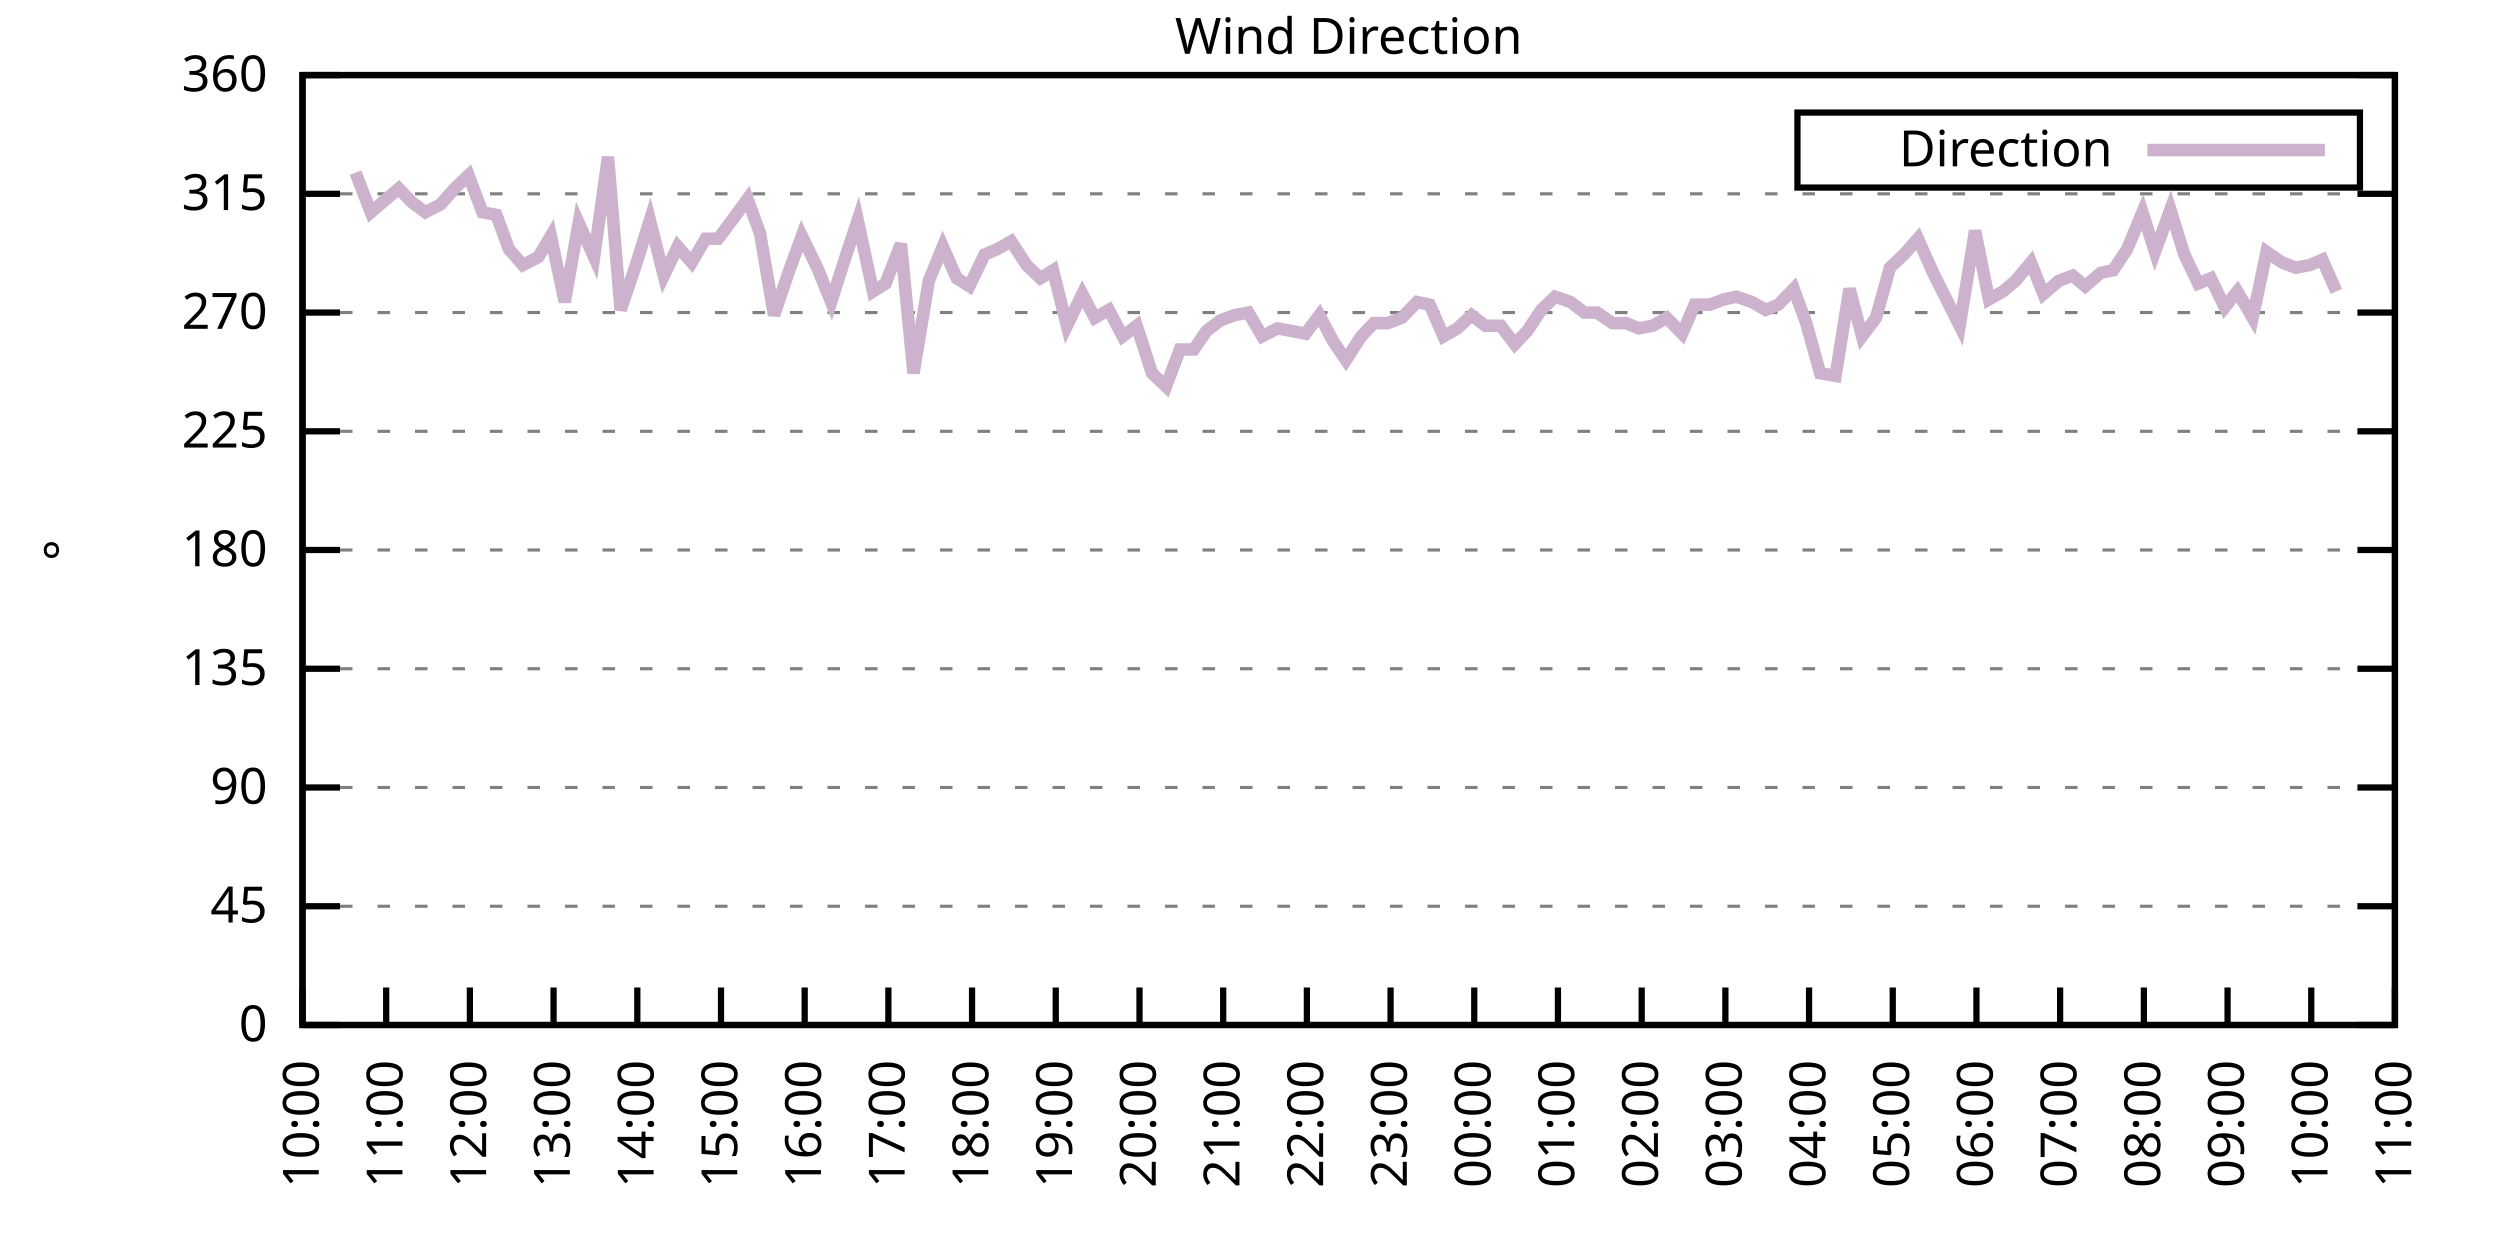
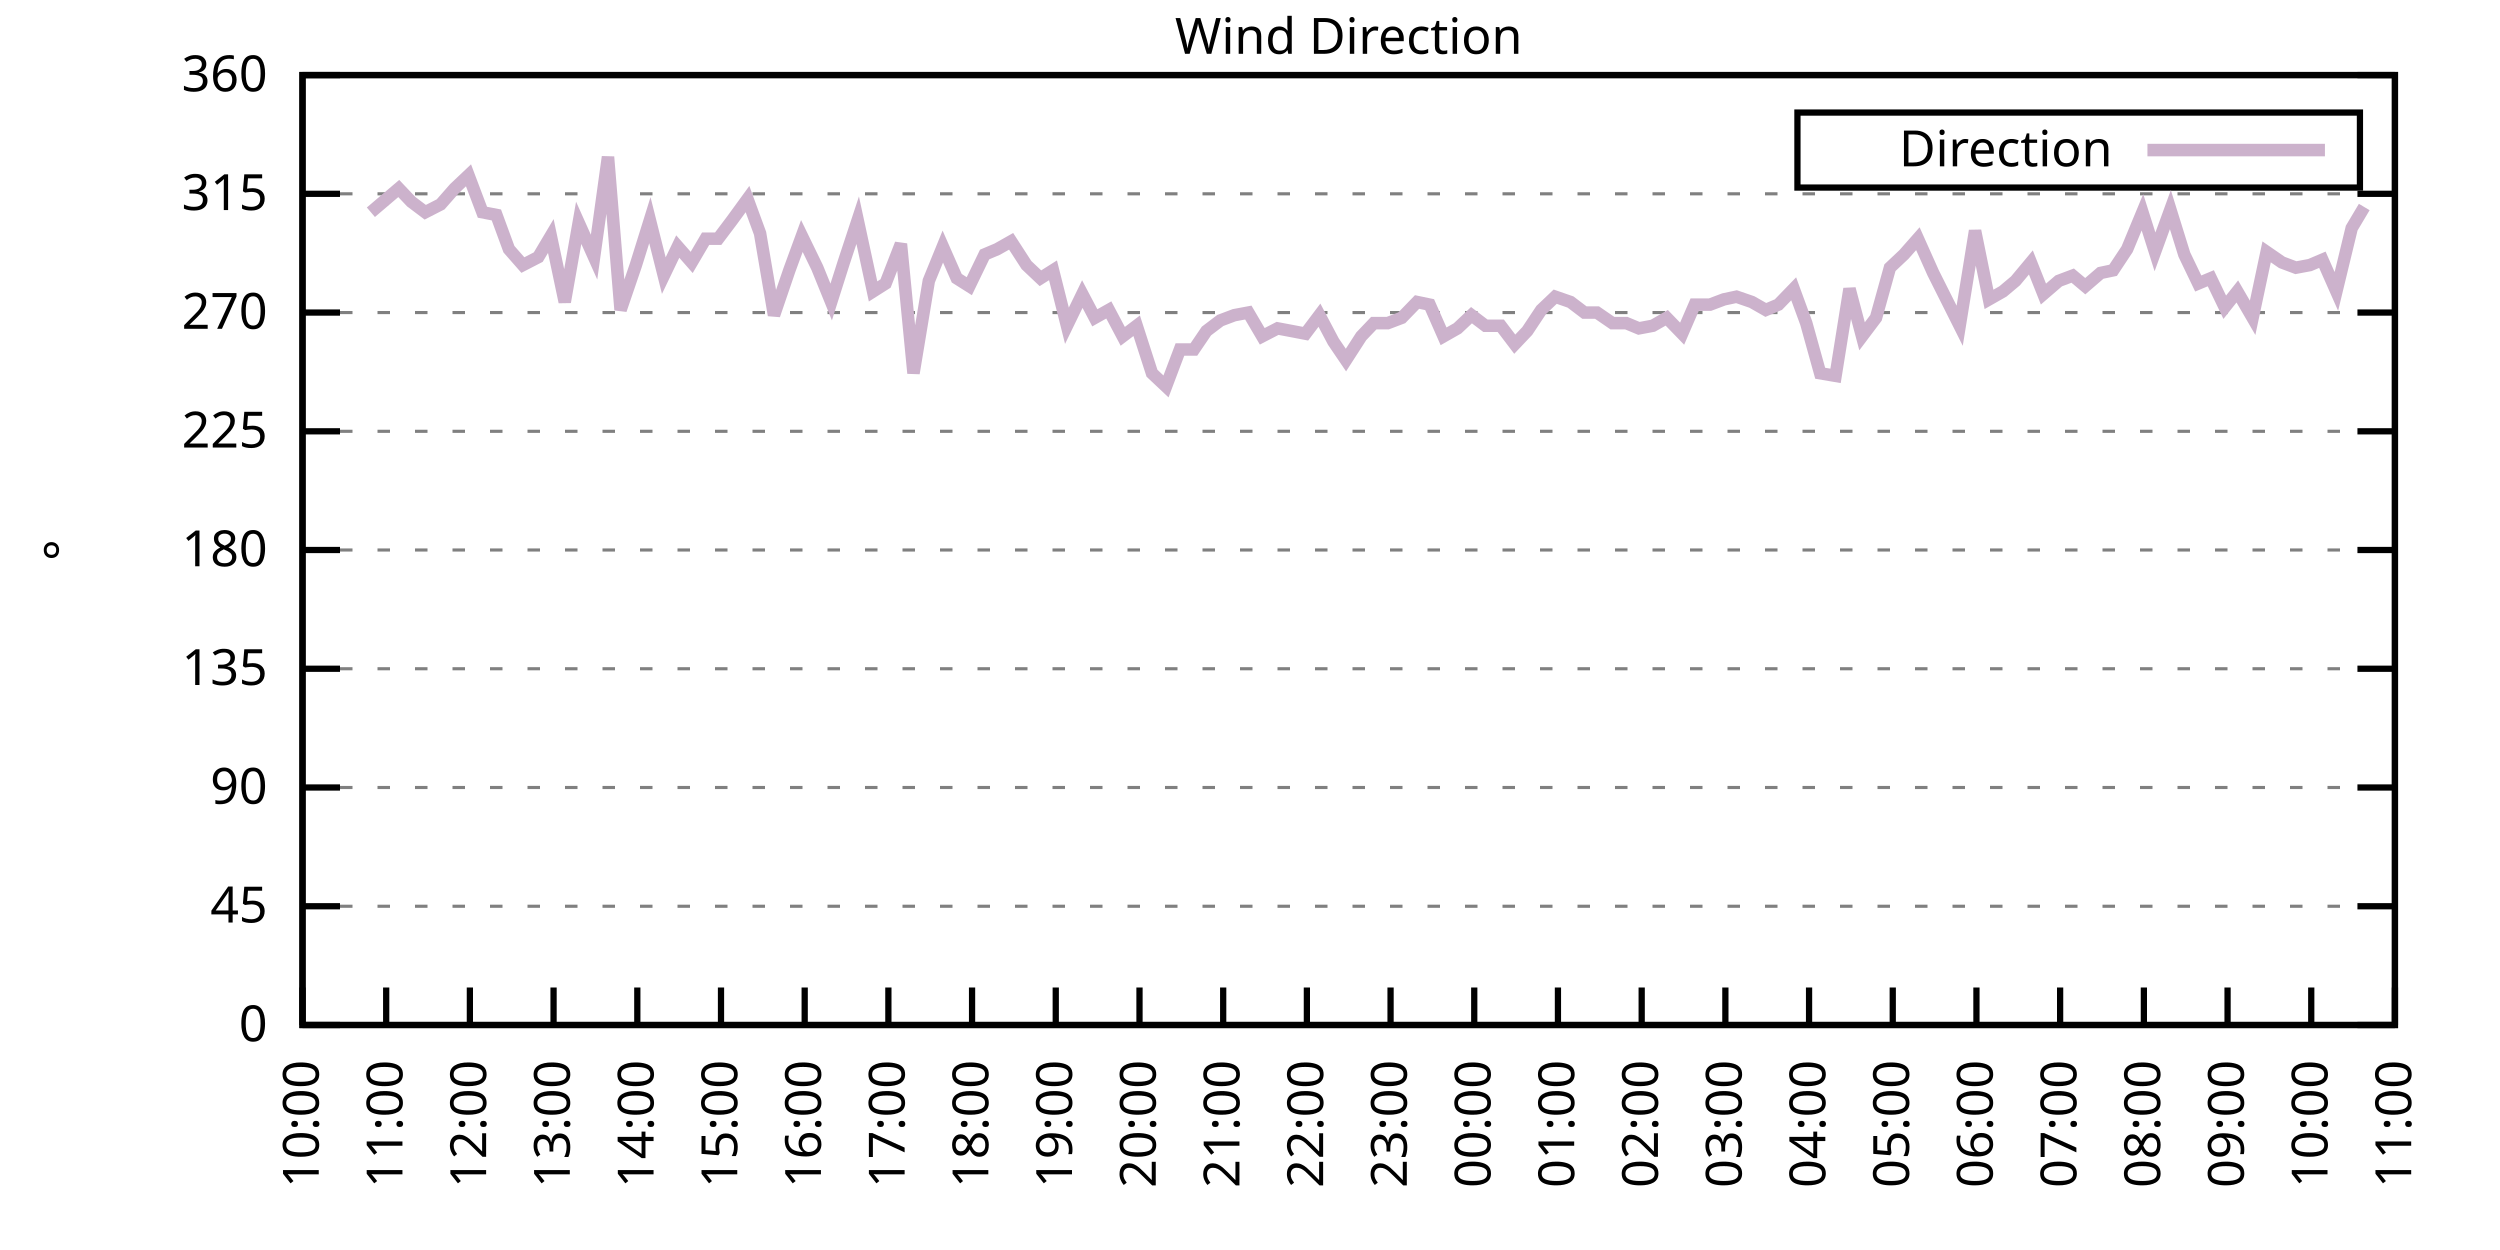
<svg xmlns="http://www.w3.org/2000/svg" xmlns:xlink="http://www.w3.org/1999/xlink" width="400" height="200" viewBox="0 0 400 200">
  <g id="gnuplot_canvas">
    <rect x="0" y="0" width="400" height="200" fill="none" />
    <defs>
      <circle id="gpDot" r="0.5" stroke-width="0.5" stroke="currentColor" />
      <path id="gpPt0" stroke-width="0.333" stroke="currentColor" d="M-1,0 h2 M0,-1 v2" />
      <path id="gpPt1" stroke-width="0.333" stroke="currentColor" d="M-1,-1 L1,1 M1,-1 L-1,1" />
      <path id="gpPt2" stroke-width="0.333" stroke="currentColor" d="M-1,0 L1,0 M0,-1 L0,1 M-1,-1 L1,1 M-1,1 L1,-1" />
      <rect id="gpPt3" stroke-width="0.333" stroke="currentColor" x="-1" y="-1" width="2" height="2" />
      <rect id="gpPt4" stroke-width="0.333" stroke="currentColor" fill="currentColor" x="-1" y="-1" width="2" height="2" />
      <circle id="gpPt5" stroke-width="0.333" stroke="currentColor" cx="0" cy="0" r="1" />
      <use xlink:href="#gpPt5" id="gpPt6" fill="currentColor" stroke="none" />
      <path id="gpPt7" stroke-width="0.333" stroke="currentColor" d="M0,-1.33 L-1.33,0.67 L1.33,0.67 z" />
      <use xlink:href="#gpPt7" id="gpPt8" fill="currentColor" stroke="none" />
      <use xlink:href="#gpPt7" id="gpPt9" stroke="currentColor" transform="rotate(180)" />
      <use xlink:href="#gpPt9" id="gpPt10" fill="currentColor" stroke="none" />
      <use xlink:href="#gpPt3" id="gpPt11" stroke="currentColor" transform="rotate(45)" />
      <use xlink:href="#gpPt11" id="gpPt12" fill="currentColor" stroke="none" />
      <path id="gpPt13" stroke-width="0.333" stroke="currentColor" d="M0,1.330 L1.265,0.411 L0.782,-1.067 L-0.782,-1.076 L-1.265,0.411 z" />
      <use xlink:href="#gpPt13" id="gpPt14" fill="currentColor" stroke="none" />
      <filter id="textbox" filterUnits="objectBoundingBox" x="0" y="0" height="1" width="1">
        <feFlood flood-color="white" flood-opacity="1" result="bgnd" />
        <feComposite in="SourceGraphic" in2="bgnd" operator="atop" />
      </filter>
      <filter id="greybox" filterUnits="objectBoundingBox" x="0" y="0" height="1" width="1">
        <feFlood flood-color="lightgrey" flood-opacity="1" result="grey" />
        <feComposite in="SourceGraphic" in2="grey" operator="atop" />
      </filter>
    </defs>
    <g fill="none" color="white" stroke="currentColor" stroke-width="1.00" stroke-linecap="butt" stroke-linejoin="miter">
</g>
    <g fill="none" color="black" stroke="currentColor" stroke-width="1.00" stroke-linecap="butt" stroke-linejoin="miter">
      <g stroke="none" shape-rendering="crispEdges">
        <polygon fill="rgb(255, 255, 255)" points="48.40,164.00 383.18,164.00 383.18,12.02 48.40,12.02 " />
      </g>
    </g>
    <g fill="none" color="black" stroke="currentColor" stroke-width="1.00" stroke-linecap="butt" stroke-linejoin="miter">
</g>
    <g fill="none" color="black" stroke="black" stroke-width="0.50" stroke-linecap="butt" stroke-linejoin="miter">
</g>
    <g fill="none" color="gray" stroke="currentColor" stroke-width="0.50" stroke-linecap="butt" stroke-linejoin="miter">
      <path stroke="gray" stroke-dasharray="2,4" class="gridline" d="M48.40,164.00 L383.19,164.00  " />
    </g>
    <g fill="none" color="gray" stroke="gray" stroke-width="1.00" stroke-linecap="butt" stroke-linejoin="miter">
</g>
    <g fill="none" color="black" stroke="currentColor" stroke-width="1.00" stroke-linecap="butt" stroke-linejoin="miter">
      <path stroke="black" d="M48.40,164.00 L54.40,164.00 M383.19,164.00 L377.19,164.00  " />
      <g transform="translate(42.80,166.60)" stroke="none" fill="black" font-family="Sans" font-size="8.00" text-anchor="end">
        <text>
          <tspan font-family="Sans"> 0</tspan>
        </text>
      </g>
    </g>
    <g fill="none" color="black" stroke="currentColor" stroke-width="1.00" stroke-linecap="butt" stroke-linejoin="miter">
</g>
    <g fill="none" color="black" stroke="black" stroke-width="0.50" stroke-linecap="butt" stroke-linejoin="miter">
</g>
    <g fill="none" color="gray" stroke="currentColor" stroke-width="0.50" stroke-linecap="butt" stroke-linejoin="miter">
      <path stroke="gray" stroke-dasharray="2,4" class="gridline" d="M48.40,145.00 L383.19,145.00  " />
    </g>
    <g fill="none" color="gray" stroke="gray" stroke-width="1.00" stroke-linecap="butt" stroke-linejoin="miter">
</g>
    <g fill="none" color="black" stroke="currentColor" stroke-width="1.00" stroke-linecap="butt" stroke-linejoin="miter">
      <path stroke="black" d="M48.40,145.00 L54.40,145.00 M383.19,145.00 L377.19,145.00  " />
      <g transform="translate(42.80,147.60)" stroke="none" fill="black" font-family="Sans" font-size="8.00" text-anchor="end">
        <text>
          <tspan font-family="Sans"> 45</tspan>
        </text>
      </g>
    </g>
    <g fill="none" color="black" stroke="currentColor" stroke-width="1.00" stroke-linecap="butt" stroke-linejoin="miter">
</g>
    <g fill="none" color="black" stroke="black" stroke-width="0.50" stroke-linecap="butt" stroke-linejoin="miter">
</g>
    <g fill="none" color="gray" stroke="currentColor" stroke-width="0.50" stroke-linecap="butt" stroke-linejoin="miter">
      <path stroke="gray" stroke-dasharray="2,4" class="gridline" d="M48.40,126.00 L383.19,126.00  " />
    </g>
    <g fill="none" color="gray" stroke="gray" stroke-width="1.00" stroke-linecap="butt" stroke-linejoin="miter">
</g>
    <g fill="none" color="black" stroke="currentColor" stroke-width="1.00" stroke-linecap="butt" stroke-linejoin="miter">
      <path stroke="black" d="M48.40,126.00 L54.40,126.00 M383.19,126.00 L377.19,126.00  " />
      <g transform="translate(42.80,128.60)" stroke="none" fill="black" font-family="Sans" font-size="8.00" text-anchor="end">
        <text>
          <tspan font-family="Sans"> 90</tspan>
        </text>
      </g>
    </g>
    <g fill="none" color="black" stroke="currentColor" stroke-width="1.00" stroke-linecap="butt" stroke-linejoin="miter">
</g>
    <g fill="none" color="black" stroke="black" stroke-width="0.50" stroke-linecap="butt" stroke-linejoin="miter">
</g>
    <g fill="none" color="gray" stroke="currentColor" stroke-width="0.50" stroke-linecap="butt" stroke-linejoin="miter">
      <path stroke="gray" stroke-dasharray="2,4" class="gridline" d="M48.40,107.00 L383.19,107.00  " />
    </g>
    <g fill="none" color="gray" stroke="gray" stroke-width="1.00" stroke-linecap="butt" stroke-linejoin="miter">
</g>
    <g fill="none" color="black" stroke="currentColor" stroke-width="1.00" stroke-linecap="butt" stroke-linejoin="miter">
      <path stroke="black" d="M48.40,107.00 L54.40,107.00 M383.19,107.00 L377.19,107.00  " />
      <g transform="translate(42.80,109.60)" stroke="none" fill="black" font-family="Sans" font-size="8.00" text-anchor="end">
        <text>
          <tspan font-family="Sans"> 135</tspan>
        </text>
      </g>
    </g>
    <g fill="none" color="black" stroke="currentColor" stroke-width="1.00" stroke-linecap="butt" stroke-linejoin="miter">
</g>
    <g fill="none" color="black" stroke="black" stroke-width="0.50" stroke-linecap="butt" stroke-linejoin="miter">
</g>
    <g fill="none" color="gray" stroke="currentColor" stroke-width="0.50" stroke-linecap="butt" stroke-linejoin="miter">
      <path stroke="gray" stroke-dasharray="2,4" class="gridline" d="M48.40,88.00 L383.19,88.00  " />
    </g>
    <g fill="none" color="gray" stroke="gray" stroke-width="1.00" stroke-linecap="butt" stroke-linejoin="miter">
</g>
    <g fill="none" color="black" stroke="currentColor" stroke-width="1.00" stroke-linecap="butt" stroke-linejoin="miter">
      <path stroke="black" d="M48.40,88.00 L54.40,88.00 M383.19,88.00 L377.19,88.00  " />
      <g transform="translate(42.80,90.60)" stroke="none" fill="black" font-family="Sans" font-size="8.00" text-anchor="end">
        <text>
          <tspan font-family="Sans"> 180</tspan>
        </text>
      </g>
    </g>
    <g fill="none" color="black" stroke="currentColor" stroke-width="1.00" stroke-linecap="butt" stroke-linejoin="miter">
</g>
    <g fill="none" color="black" stroke="black" stroke-width="0.50" stroke-linecap="butt" stroke-linejoin="miter">
</g>
    <g fill="none" color="gray" stroke="currentColor" stroke-width="0.50" stroke-linecap="butt" stroke-linejoin="miter">
      <path stroke="gray" stroke-dasharray="2,4" class="gridline" d="M48.40,69.01 L383.19,69.01  " />
    </g>
    <g fill="none" color="gray" stroke="gray" stroke-width="1.00" stroke-linecap="butt" stroke-linejoin="miter">
</g>
    <g fill="none" color="black" stroke="currentColor" stroke-width="1.00" stroke-linecap="butt" stroke-linejoin="miter">
      <path stroke="black" d="M48.40,69.01 L54.40,69.01 M383.19,69.01 L377.19,69.01  " />
      <g transform="translate(42.80,71.61)" stroke="none" fill="black" font-family="Sans" font-size="8.00" text-anchor="end">
        <text>
          <tspan font-family="Sans"> 225</tspan>
        </text>
      </g>
    </g>
    <g fill="none" color="black" stroke="currentColor" stroke-width="1.00" stroke-linecap="butt" stroke-linejoin="miter">
</g>
    <g fill="none" color="black" stroke="black" stroke-width="0.50" stroke-linecap="butt" stroke-linejoin="miter">
</g>
    <g fill="none" color="gray" stroke="currentColor" stroke-width="0.50" stroke-linecap="butt" stroke-linejoin="miter">
      <path stroke="gray" stroke-dasharray="2,4" class="gridline" d="M48.40,50.01 L383.19,50.01  " />
    </g>
    <g fill="none" color="gray" stroke="gray" stroke-width="1.00" stroke-linecap="butt" stroke-linejoin="miter">
</g>
    <g fill="none" color="black" stroke="currentColor" stroke-width="1.00" stroke-linecap="butt" stroke-linejoin="miter">
      <path stroke="black" d="M48.40,50.01 L54.40,50.01 M383.19,50.01 L377.19,50.01  " />
      <g transform="translate(42.80,52.61)" stroke="none" fill="black" font-family="Sans" font-size="8.00" text-anchor="end">
        <text>
          <tspan font-family="Sans"> 270</tspan>
        </text>
      </g>
    </g>
    <g fill="none" color="black" stroke="currentColor" stroke-width="1.00" stroke-linecap="butt" stroke-linejoin="miter">
</g>
    <g fill="none" color="black" stroke="black" stroke-width="0.50" stroke-linecap="butt" stroke-linejoin="miter">
</g>
    <g fill="none" color="gray" stroke="currentColor" stroke-width="0.50" stroke-linecap="butt" stroke-linejoin="miter">
      <path stroke="gray" stroke-dasharray="2,4" class="gridline" d="M48.40,31.01 L383.19,31.01  " />
    </g>
    <g fill="none" color="gray" stroke="gray" stroke-width="1.00" stroke-linecap="butt" stroke-linejoin="miter">
</g>
    <g fill="none" color="black" stroke="currentColor" stroke-width="1.00" stroke-linecap="butt" stroke-linejoin="miter">
      <path stroke="black" d="M48.40,31.01 L54.40,31.01 M383.19,31.01 L377.19,31.01  " />
      <g transform="translate(42.80,33.61)" stroke="none" fill="black" font-family="Sans" font-size="8.00" text-anchor="end">
        <text>
          <tspan font-family="Sans"> 315</tspan>
        </text>
      </g>
    </g>
    <g fill="none" color="black" stroke="currentColor" stroke-width="1.00" stroke-linecap="butt" stroke-linejoin="miter">
</g>
    <g fill="none" color="black" stroke="black" stroke-width="0.50" stroke-linecap="butt" stroke-linejoin="miter">
</g>
    <g fill="none" color="gray" stroke="currentColor" stroke-width="0.50" stroke-linecap="butt" stroke-linejoin="miter">
      <path stroke="gray" stroke-dasharray="2,4" class="gridline" d="M48.40,12.01 L383.19,12.01  " />
    </g>
    <g fill="none" color="gray" stroke="gray" stroke-width="1.00" stroke-linecap="butt" stroke-linejoin="miter">
</g>
    <g fill="none" color="black" stroke="currentColor" stroke-width="1.00" stroke-linecap="butt" stroke-linejoin="miter">
      <path stroke="black" d="M48.40,12.01 L54.40,12.01 M383.19,12.01 L377.19,12.01  " />
      <g transform="translate(42.80,14.61)" stroke="none" fill="black" font-family="Sans" font-size="8.00" text-anchor="end">
        <text>
          <tspan font-family="Sans"> 360</tspan>
        </text>
      </g>
    </g>
    <g fill="none" color="black" stroke="currentColor" stroke-width="1.00" stroke-linecap="butt" stroke-linejoin="miter">
      <path stroke="black" d="M48.40,164.00 L48.40,158.00  " />
      <g transform="translate(51.00,169.60) rotate(270.00)" stroke="none" fill="black" font-family="Sans" font-size="8.00" text-anchor="end">
        <text>
          <tspan font-family="Sans">10:00</tspan>
        </text>
      </g>
    </g>
    <g fill="none" color="black" stroke="currentColor" stroke-width="1.00" stroke-linecap="butt" stroke-linejoin="miter">
      <path stroke="black" d="M61.79,164.00 L61.79,158.00  " />
      <g transform="translate(64.39,169.60) rotate(270.00)" stroke="none" fill="black" font-family="Sans" font-size="8.00" text-anchor="end">
        <text>
          <tspan font-family="Sans">11:00</tspan>
        </text>
      </g>
    </g>
    <g fill="none" color="black" stroke="currentColor" stroke-width="1.00" stroke-linecap="butt" stroke-linejoin="miter">
      <path stroke="black" d="M75.18,164.00 L75.18,158.00  " />
      <g transform="translate(77.78,169.60) rotate(270.00)" stroke="none" fill="black" font-family="Sans" font-size="8.00" text-anchor="end">
        <text>
          <tspan font-family="Sans">12:00</tspan>
        </text>
      </g>
    </g>
    <g fill="none" color="black" stroke="currentColor" stroke-width="1.00" stroke-linecap="butt" stroke-linejoin="miter">
      <path stroke="black" d="M88.57,164.00 L88.57,158.00  " />
      <g transform="translate(91.17,169.60) rotate(270.00)" stroke="none" fill="black" font-family="Sans" font-size="8.00" text-anchor="end">
        <text>
          <tspan font-family="Sans">13:00</tspan>
        </text>
      </g>
    </g>
    <g fill="none" color="black" stroke="currentColor" stroke-width="1.00" stroke-linecap="butt" stroke-linejoin="miter">
      <path stroke="black" d="M101.97,164.00 L101.97,158.00  " />
      <g transform="translate(104.57,169.60) rotate(270.00)" stroke="none" fill="black" font-family="Sans" font-size="8.00" text-anchor="end">
        <text>
          <tspan font-family="Sans">14:00</tspan>
        </text>
      </g>
    </g>
    <g fill="none" color="black" stroke="currentColor" stroke-width="1.00" stroke-linecap="butt" stroke-linejoin="miter">
      <path stroke="black" d="M115.36,164.00 L115.36,158.00  " />
      <g transform="translate(117.96,169.60) rotate(270.00)" stroke="none" fill="black" font-family="Sans" font-size="8.00" text-anchor="end">
        <text>
          <tspan font-family="Sans">15:00</tspan>
        </text>
      </g>
    </g>
    <g fill="none" color="black" stroke="currentColor" stroke-width="1.00" stroke-linecap="butt" stroke-linejoin="miter">
      <path stroke="black" d="M128.75,164.00 L128.75,158.00  " />
      <g transform="translate(131.35,169.60) rotate(270.00)" stroke="none" fill="black" font-family="Sans" font-size="8.00" text-anchor="end">
        <text>
          <tspan font-family="Sans">16:00</tspan>
        </text>
      </g>
    </g>
    <g fill="none" color="black" stroke="currentColor" stroke-width="1.00" stroke-linecap="butt" stroke-linejoin="miter">
      <path stroke="black" d="M142.14,164.00 L142.14,158.00  " />
      <g transform="translate(144.74,169.60) rotate(270.00)" stroke="none" fill="black" font-family="Sans" font-size="8.00" text-anchor="end">
        <text>
          <tspan font-family="Sans">17:00</tspan>
        </text>
      </g>
    </g>
    <g fill="none" color="black" stroke="currentColor" stroke-width="1.00" stroke-linecap="butt" stroke-linejoin="miter">
      <path stroke="black" d="M155.53,164.00 L155.53,158.00  " />
      <g transform="translate(158.13,169.60) rotate(270.00)" stroke="none" fill="black" font-family="Sans" font-size="8.00" text-anchor="end">
        <text>
          <tspan font-family="Sans">18:00</tspan>
        </text>
      </g>
    </g>
    <g fill="none" color="black" stroke="currentColor" stroke-width="1.00" stroke-linecap="butt" stroke-linejoin="miter">
      <path stroke="black" d="M168.92,164.00 L168.92,158.00  " />
      <g transform="translate(171.52,169.60) rotate(270.00)" stroke="none" fill="black" font-family="Sans" font-size="8.00" text-anchor="end">
        <text>
          <tspan font-family="Sans">19:00</tspan>
        </text>
      </g>
    </g>
    <g fill="none" color="black" stroke="currentColor" stroke-width="1.00" stroke-linecap="butt" stroke-linejoin="miter">
      <path stroke="black" d="M182.32,164.00 L182.32,158.00  " />
      <g transform="translate(184.92,169.60) rotate(270.00)" stroke="none" fill="black" font-family="Sans" font-size="8.00" text-anchor="end">
        <text>
          <tspan font-family="Sans">20:00</tspan>
        </text>
      </g>
    </g>
    <g fill="none" color="black" stroke="currentColor" stroke-width="1.00" stroke-linecap="butt" stroke-linejoin="miter">
      <path stroke="black" d="M195.71,164.00 L195.71,158.00  " />
      <g transform="translate(198.31,169.60) rotate(270.00)" stroke="none" fill="black" font-family="Sans" font-size="8.00" text-anchor="end">
        <text>
          <tspan font-family="Sans">21:00</tspan>
        </text>
      </g>
    </g>
    <g fill="none" color="black" stroke="currentColor" stroke-width="1.00" stroke-linecap="butt" stroke-linejoin="miter">
      <path stroke="black" d="M209.10,164.00 L209.10,158.00  " />
      <g transform="translate(211.70,169.60) rotate(270.00)" stroke="none" fill="black" font-family="Sans" font-size="8.00" text-anchor="end">
        <text>
          <tspan font-family="Sans">22:00</tspan>
        </text>
      </g>
    </g>
    <g fill="none" color="black" stroke="currentColor" stroke-width="1.00" stroke-linecap="butt" stroke-linejoin="miter">
      <path stroke="black" d="M222.49,164.00 L222.49,158.00  " />
      <g transform="translate(225.09,169.60) rotate(270.00)" stroke="none" fill="black" font-family="Sans" font-size="8.00" text-anchor="end">
        <text>
          <tspan font-family="Sans">23:00</tspan>
        </text>
      </g>
    </g>
    <g fill="none" color="black" stroke="currentColor" stroke-width="1.00" stroke-linecap="butt" stroke-linejoin="miter">
      <path stroke="black" d="M235.88,164.00 L235.88,158.00  " />
      <g transform="translate(238.48,169.60) rotate(270.00)" stroke="none" fill="black" font-family="Sans" font-size="8.00" text-anchor="end">
        <text>
          <tspan font-family="Sans">00:00</tspan>
        </text>
      </g>
    </g>
    <g fill="none" color="black" stroke="currentColor" stroke-width="1.00" stroke-linecap="butt" stroke-linejoin="miter">
      <path stroke="black" d="M249.27,164.00 L249.27,158.00  " />
      <g transform="translate(251.87,169.60) rotate(270.00)" stroke="none" fill="black" font-family="Sans" font-size="8.00" text-anchor="end">
        <text>
          <tspan font-family="Sans">01:00</tspan>
        </text>
      </g>
    </g>
    <g fill="none" color="black" stroke="currentColor" stroke-width="1.00" stroke-linecap="butt" stroke-linejoin="miter">
      <path stroke="black" d="M262.67,164.00 L262.67,158.00  " />
      <g transform="translate(265.27,169.60) rotate(270.00)" stroke="none" fill="black" font-family="Sans" font-size="8.00" text-anchor="end">
        <text>
          <tspan font-family="Sans">02:00</tspan>
        </text>
      </g>
    </g>
    <g fill="none" color="black" stroke="currentColor" stroke-width="1.00" stroke-linecap="butt" stroke-linejoin="miter">
      <path stroke="black" d="M276.06,164.00 L276.06,158.00  " />
      <g transform="translate(278.66,169.60) rotate(270.00)" stroke="none" fill="black" font-family="Sans" font-size="8.00" text-anchor="end">
        <text>
          <tspan font-family="Sans">03:00</tspan>
        </text>
      </g>
    </g>
    <g fill="none" color="black" stroke="currentColor" stroke-width="1.00" stroke-linecap="butt" stroke-linejoin="miter">
      <path stroke="black" d="M289.45,164.00 L289.45,158.00  " />
      <g transform="translate(292.05,169.60) rotate(270.00)" stroke="none" fill="black" font-family="Sans" font-size="8.00" text-anchor="end">
        <text>
          <tspan font-family="Sans">04:00</tspan>
        </text>
      </g>
    </g>
    <g fill="none" color="black" stroke="currentColor" stroke-width="1.00" stroke-linecap="butt" stroke-linejoin="miter">
      <path stroke="black" d="M302.84,164.00 L302.84,158.00  " />
      <g transform="translate(305.44,169.60) rotate(270.00)" stroke="none" fill="black" font-family="Sans" font-size="8.00" text-anchor="end">
        <text>
          <tspan font-family="Sans">05:00</tspan>
        </text>
      </g>
    </g>
    <g fill="none" color="black" stroke="currentColor" stroke-width="1.00" stroke-linecap="butt" stroke-linejoin="miter">
      <path stroke="black" d="M316.23,164.00 L316.23,158.00  " />
      <g transform="translate(318.83,169.60) rotate(270.00)" stroke="none" fill="black" font-family="Sans" font-size="8.00" text-anchor="end">
        <text>
          <tspan font-family="Sans">06:00</tspan>
        </text>
      </g>
    </g>
    <g fill="none" color="black" stroke="currentColor" stroke-width="1.00" stroke-linecap="butt" stroke-linejoin="miter">
      <path stroke="black" d="M329.62,164.00 L329.62,158.00  " />
      <g transform="translate(332.22,169.60) rotate(270.00)" stroke="none" fill="black" font-family="Sans" font-size="8.00" text-anchor="end">
        <text>
          <tspan font-family="Sans">07:00</tspan>
        </text>
      </g>
    </g>
    <g fill="none" color="black" stroke="currentColor" stroke-width="1.00" stroke-linecap="butt" stroke-linejoin="miter">
      <path stroke="black" d="M343.02,164.00 L343.02,158.00  " />
      <g transform="translate(345.62,169.60) rotate(270.00)" stroke="none" fill="black" font-family="Sans" font-size="8.00" text-anchor="end">
        <text>
          <tspan font-family="Sans">08:00</tspan>
        </text>
      </g>
    </g>
    <g fill="none" color="black" stroke="currentColor" stroke-width="1.00" stroke-linecap="butt" stroke-linejoin="miter">
      <path stroke="black" d="M356.41,164.00 L356.41,158.00  " />
      <g transform="translate(359.01,169.60) rotate(270.00)" stroke="none" fill="black" font-family="Sans" font-size="8.00" text-anchor="end">
        <text>
          <tspan font-family="Sans">09:00</tspan>
        </text>
      </g>
    </g>
    <g fill="none" color="black" stroke="currentColor" stroke-width="1.00" stroke-linecap="butt" stroke-linejoin="miter">
      <path stroke="black" d="M369.80,164.00 L369.80,158.00  " />
      <g transform="translate(372.40,169.60) rotate(270.00)" stroke="none" fill="black" font-family="Sans" font-size="8.00" text-anchor="end">
        <text>
          <tspan font-family="Sans">10:00</tspan>
        </text>
      </g>
    </g>
    <g fill="none" color="black" stroke="currentColor" stroke-width="1.00" stroke-linecap="butt" stroke-linejoin="miter">
      <path stroke="black" d="M383.19,164.00 L383.19,158.00  " />
      <g transform="translate(385.79,169.60) rotate(270.00)" stroke="none" fill="black" font-family="Sans" font-size="8.00" text-anchor="end">
        <text>
          <tspan font-family="Sans">11:00</tspan>
        </text>
      </g>
    </g>
    <g fill="none" color="black" stroke="currentColor" stroke-width="1.00" stroke-linecap="butt" stroke-linejoin="miter">
</g>
    <g fill="none" color="black" stroke="currentColor" stroke-width="1.00" stroke-linecap="butt" stroke-linejoin="miter">
      <path stroke="black" d="M48.40,12.01 L48.40,164.00 L383.19,164.00 L383.19,12.01 L48.40,12.01 Z  " />
    </g>
    <g fill="none" color="black" stroke="currentColor" stroke-width="1.00" stroke-linecap="butt" stroke-linejoin="miter">
</g>
    <g fill="none" color="black" stroke="currentColor" stroke-width="1.00" stroke-linecap="butt" stroke-linejoin="miter">
      <path stroke="black" d="M287.59,30.01 L287.59,18.01 L377.59,18.01 L377.59,30.01 L287.59,30.01 Z  " />
    </g>
    <g id="Wind_direction_plot_1">
      <g fill="none" color="white" stroke="black" stroke-width="2.00" stroke-linecap="butt" stroke-linejoin="miter">
</g>
      <g fill="none" color="black" stroke="currentColor" stroke-width="2.00" stroke-linecap="butt" stroke-linejoin="miter">
        <g transform="translate(337.99,26.61)" stroke="none" fill="black" font-family="Sans" font-size="8.00" text-anchor="end">
          <text>
            <tspan font-family="Sans">Direction</tspan>
          </text>
        </g>
      </g>
      <g fill="none" color="black" stroke="currentColor" stroke-width="2.00" stroke-linecap="butt" stroke-linejoin="miter">
-         <path stroke="rgb(204, 178, 204)" d="M343.59,24.01 L371.99,24.01 M56.88,27.63 L59.34,33.96 L63.80,30.16 L65.81,32.28 L68.04,33.96 L70.50,32.70   L72.73,30.16 L74.96,28.05 L77.19,33.96 L79.42,34.39 L81.43,39.87 L83.66,42.41 L86.12,41.14 L88.13,37.76   L90.36,48.32 L92.59,35.65 L95.05,41.14 L97.28,25.10 L99.29,49.59 L101.74,42.41 L103.98,35.23 L106.21,44.10   L108.44,39.45 L110.67,41.99 L112.90,38.19 L114.91,38.19 L117.14,35.23 L119.60,31.85 L121.61,37.34 L123.84,50.43   L126.29,43.25 L128.30,37.76 L130.76,42.83 L132.99,48.32 L135.00,41.99 L137.23,35.23 L139.69,46.63 L141.69,45.36   L144.15,39.03 L146.16,59.72 L148.61,44.94 L150.85,39.45 L153.08,44.52 L155.09,45.79 L157.54,40.72 L159.55,39.87   L161.78,38.61 L164.24,42.41 L166.47,44.52 L168.48,43.25 L170.71,52.12 L173.17,47.05 L175.17,50.85 L177.41,49.59   L179.64,53.81 L181.87,52.12 L184.32,59.72 L186.56,61.83 L188.79,55.92 L191.02,55.92 L193.03,52.96 L195.26,51.27   L197.49,50.43 L199.73,50.01 L201.96,53.81 L204.41,52.54 L206.64,52.96 L208.88,53.39 L211.11,50.43 L213.34,54.65   L215.35,57.61 L217.80,53.81 L219.81,51.70 L222.04,51.70 L224.28,50.85 L226.73,48.32 L228.74,48.74 L230.97,53.81   L233.20,52.54 L235.44,50.43 L237.67,52.12 L240.12,52.12 L242.36,55.07 L244.36,52.96 L246.60,49.59 L248.83,47.47   L251.28,48.32 L253.51,50.01 L255.52,50.01 L257.98,51.70 L260.21,51.70 L262.22,52.54 L264.45,52.12 L266.68,50.85   L269.14,53.39 L271.15,48.74 L273.60,48.74 L275.83,47.90 L277.84,47.47 L280.30,48.32 L282.53,49.59 L284.54,48.74   L286.99,46.21 L289.00,51.70 L291.23,59.72 L293.69,60.14 L295.92,46.21 L297.93,53.81 L300.16,50.85 L302.39,42.83   L304.63,40.72 L306.86,38.19 L309.31,43.67 L313.55,52.12 L316.01,36.92 L318.24,47.90 L320.47,46.63 L322.48,44.94   L324.94,41.99 L326.95,47.05 L329.40,44.94 L331.63,44.10 L333.64,45.79 L336.10,43.67 L338.10,43.25 L340.34,39.87   L342.79,33.96 L344.80,40.30 L347.26,33.54 L349.49,40.72 L351.72,45.36 L353.73,44.52 L355.96,49.16 L357.97,46.63   L360.42,50.85 L362.66,40.30 L365.11,41.99 L367.34,42.83 L369.58,42.41 L371.58,41.56 L373.82,46.63  " />
+         <path stroke="rgb(204, 178, 204)" d="M343.59,24.01 L371.99,24.01 M59.34,33.96 L63.80,30.16 L65.81,32.28 L68.04,33.96 L70.50,32.70 L72.73,30.16   L74.96,28.05 L77.19,33.96 L79.42,34.39 L81.43,39.87 L83.66,42.41 L86.12,41.14 L88.13,37.76 L90.36,48.32   L92.59,35.65 L95.05,41.14 L97.28,25.10 L99.29,49.59 L101.74,42.41 L103.98,35.23 L106.21,44.10 L108.44,39.45   L110.67,41.99 L112.90,38.19 L114.91,38.19 L117.14,35.23 L119.60,31.85 L121.61,37.34 L123.84,50.43 L126.29,43.25   L128.30,37.76 L130.76,42.83 L132.99,48.32 L135.00,41.99 L137.23,35.23 L139.69,46.63 L141.69,45.36 L144.15,39.03   L146.16,59.72 L148.61,44.94 L150.85,39.45 L153.08,44.52 L155.09,45.79 L157.54,40.72 L159.55,39.87 L161.78,38.61   L164.24,42.41 L166.47,44.52 L168.48,43.25 L170.71,52.12 L173.17,47.05 L175.17,50.85 L177.41,49.59 L179.64,53.81   L181.87,52.12 L184.32,59.72 L186.56,61.83 L188.79,55.92 L191.02,55.92 L193.03,52.96 L195.26,51.27 L197.49,50.43   L199.73,50.01 L201.96,53.81 L204.41,52.54 L206.64,52.96 L208.88,53.39 L211.11,50.43 L213.34,54.65 L215.35,57.61   L217.80,53.81 L219.81,51.70 L222.04,51.70 L224.28,50.85 L226.73,48.32 L228.74,48.74 L230.97,53.81 L233.20,52.54   L235.44,50.43 L237.67,52.12 L240.12,52.12 L242.36,55.07 L244.36,52.96 L246.60,49.59 L248.83,47.47 L251.28,48.32   L253.51,50.01 L255.52,50.01 L257.98,51.70 L260.21,51.70 L262.22,52.54 L264.45,52.12 L266.68,50.85 L269.14,53.39   L271.15,48.74 L273.60,48.74 L275.83,47.90 L277.84,47.47 L280.30,48.32 L282.53,49.59 L284.54,48.74 L286.99,46.21   L289.00,51.70 L291.23,59.72 L293.69,60.14 L295.92,46.21 L297.93,53.81 L300.16,50.85 L302.39,42.83 L304.63,40.72   L306.86,38.19 L309.31,43.67 L313.55,52.12 L316.01,36.92 L318.24,47.90 L320.47,46.63 L322.48,44.94 L324.94,41.99   L326.95,47.05 L329.40,44.94 L331.63,44.10 L333.64,45.79 L336.10,43.67 L338.10,43.25 L340.34,39.87 L342.79,33.96   L344.80,40.30 L347.26,33.54 L349.49,40.72 L351.72,45.36 L353.73,44.52 L355.96,49.16 L357.97,46.63 L360.42,50.85   L362.66,40.30 L365.11,41.99 L367.34,42.83 L369.58,42.41 L371.58,41.56 L373.82,46.63 L376.27,36.50 L378.28,33.12    " />
      </g>
    </g>
    <g fill="none" color="black" stroke="currentColor" stroke-width="2.00" stroke-linecap="butt" stroke-linejoin="miter">
</g>
    <g fill="none" color="black" stroke="black" stroke-width="1.00" stroke-linecap="butt" stroke-linejoin="miter">
</g>
    <g fill="none" color="black" stroke="currentColor" stroke-width="1.00" stroke-linecap="butt" stroke-linejoin="miter">
      <path stroke="black" d="M48.40,12.01 L48.40,164.00 L383.19,164.00 L383.19,12.01 L48.40,12.01 Z  " />
      <g transform="translate(12.80,88.01) rotate(270.00)" stroke="none" fill="black" font-family="Sans" font-size="8.00" text-anchor="middle">
        <text>
          <tspan font-family="Sans">°</tspan>
        </text>
      </g>
    </g>
    <g fill="none" color="black" stroke="currentColor" stroke-width="1.00" stroke-linecap="butt" stroke-linejoin="miter">
</g>
    <g fill="none" color="black" stroke="currentColor" stroke-width="1.00" stroke-linecap="butt" stroke-linejoin="miter">
      <g transform="translate(215.79,8.61)" stroke="none" fill="black" font-family="Sans" font-size="8.00" text-anchor="middle">
        <text>
          <tspan font-family="Sans">Wind Direction</tspan>
        </text>
      </g>
    </g>
    <g fill="none" color="black" stroke="currentColor" stroke-width="1.00" stroke-linecap="butt" stroke-linejoin="miter">
</g>
  </g>
</svg>
